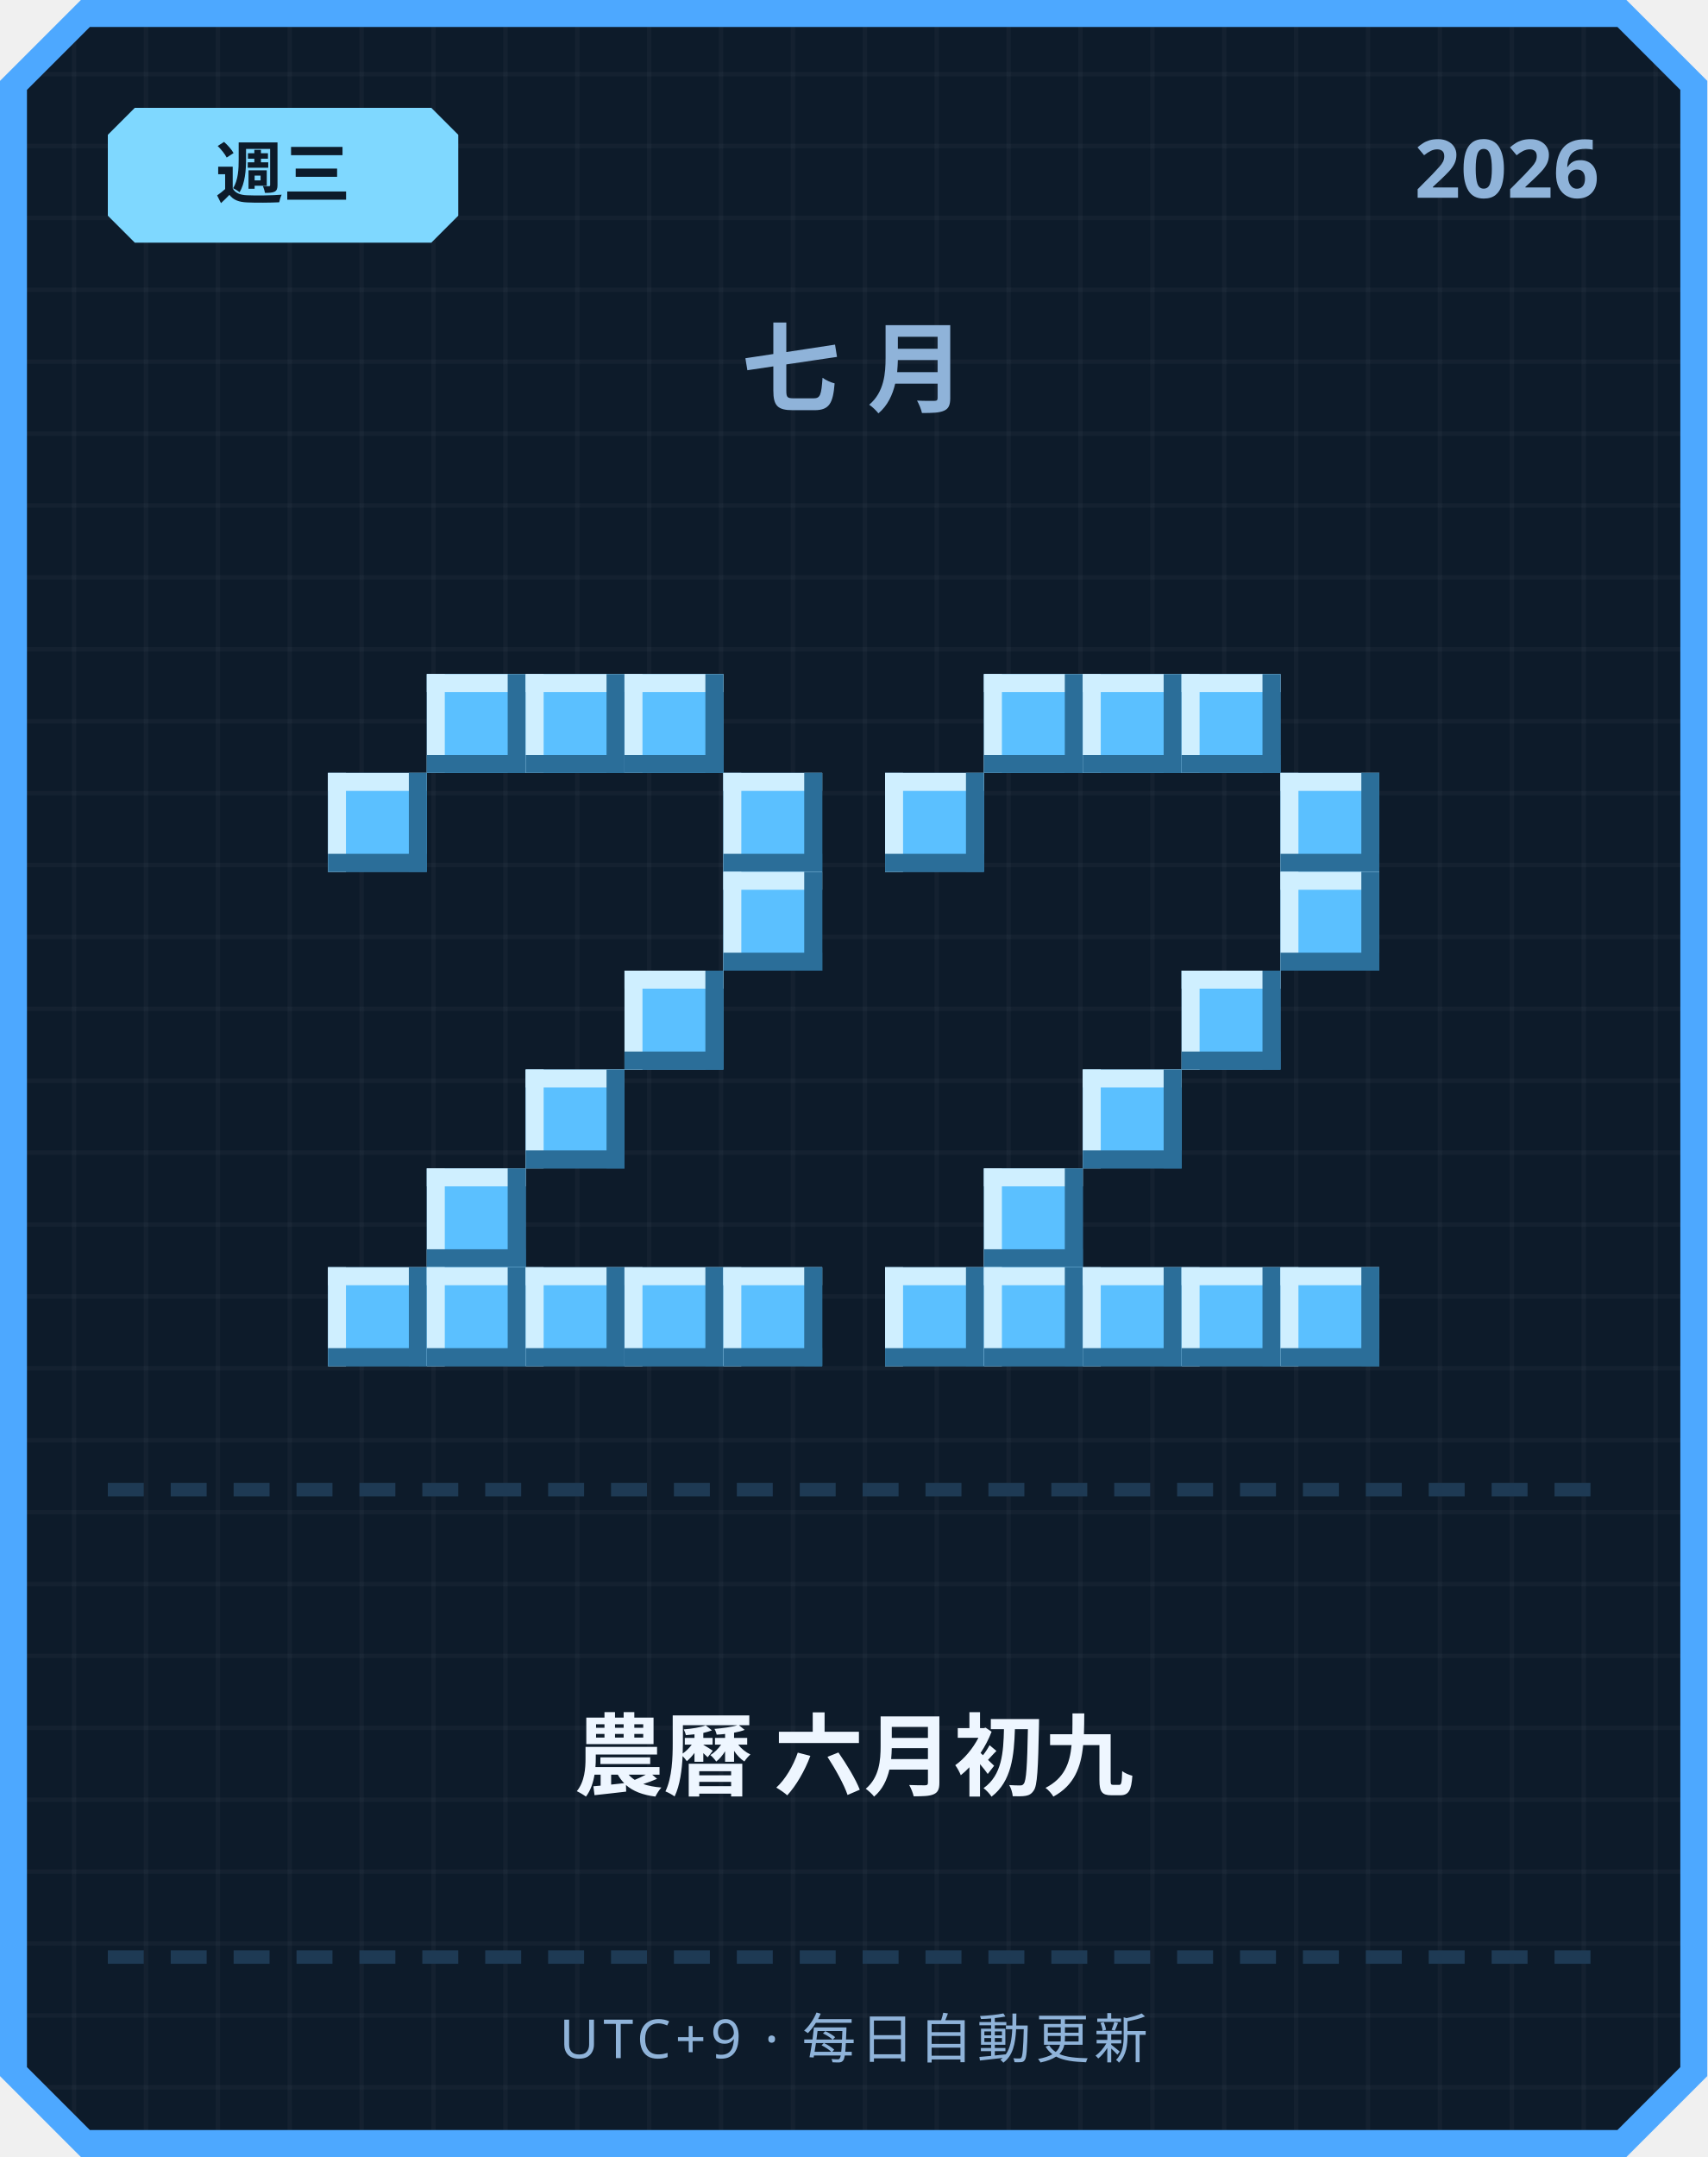
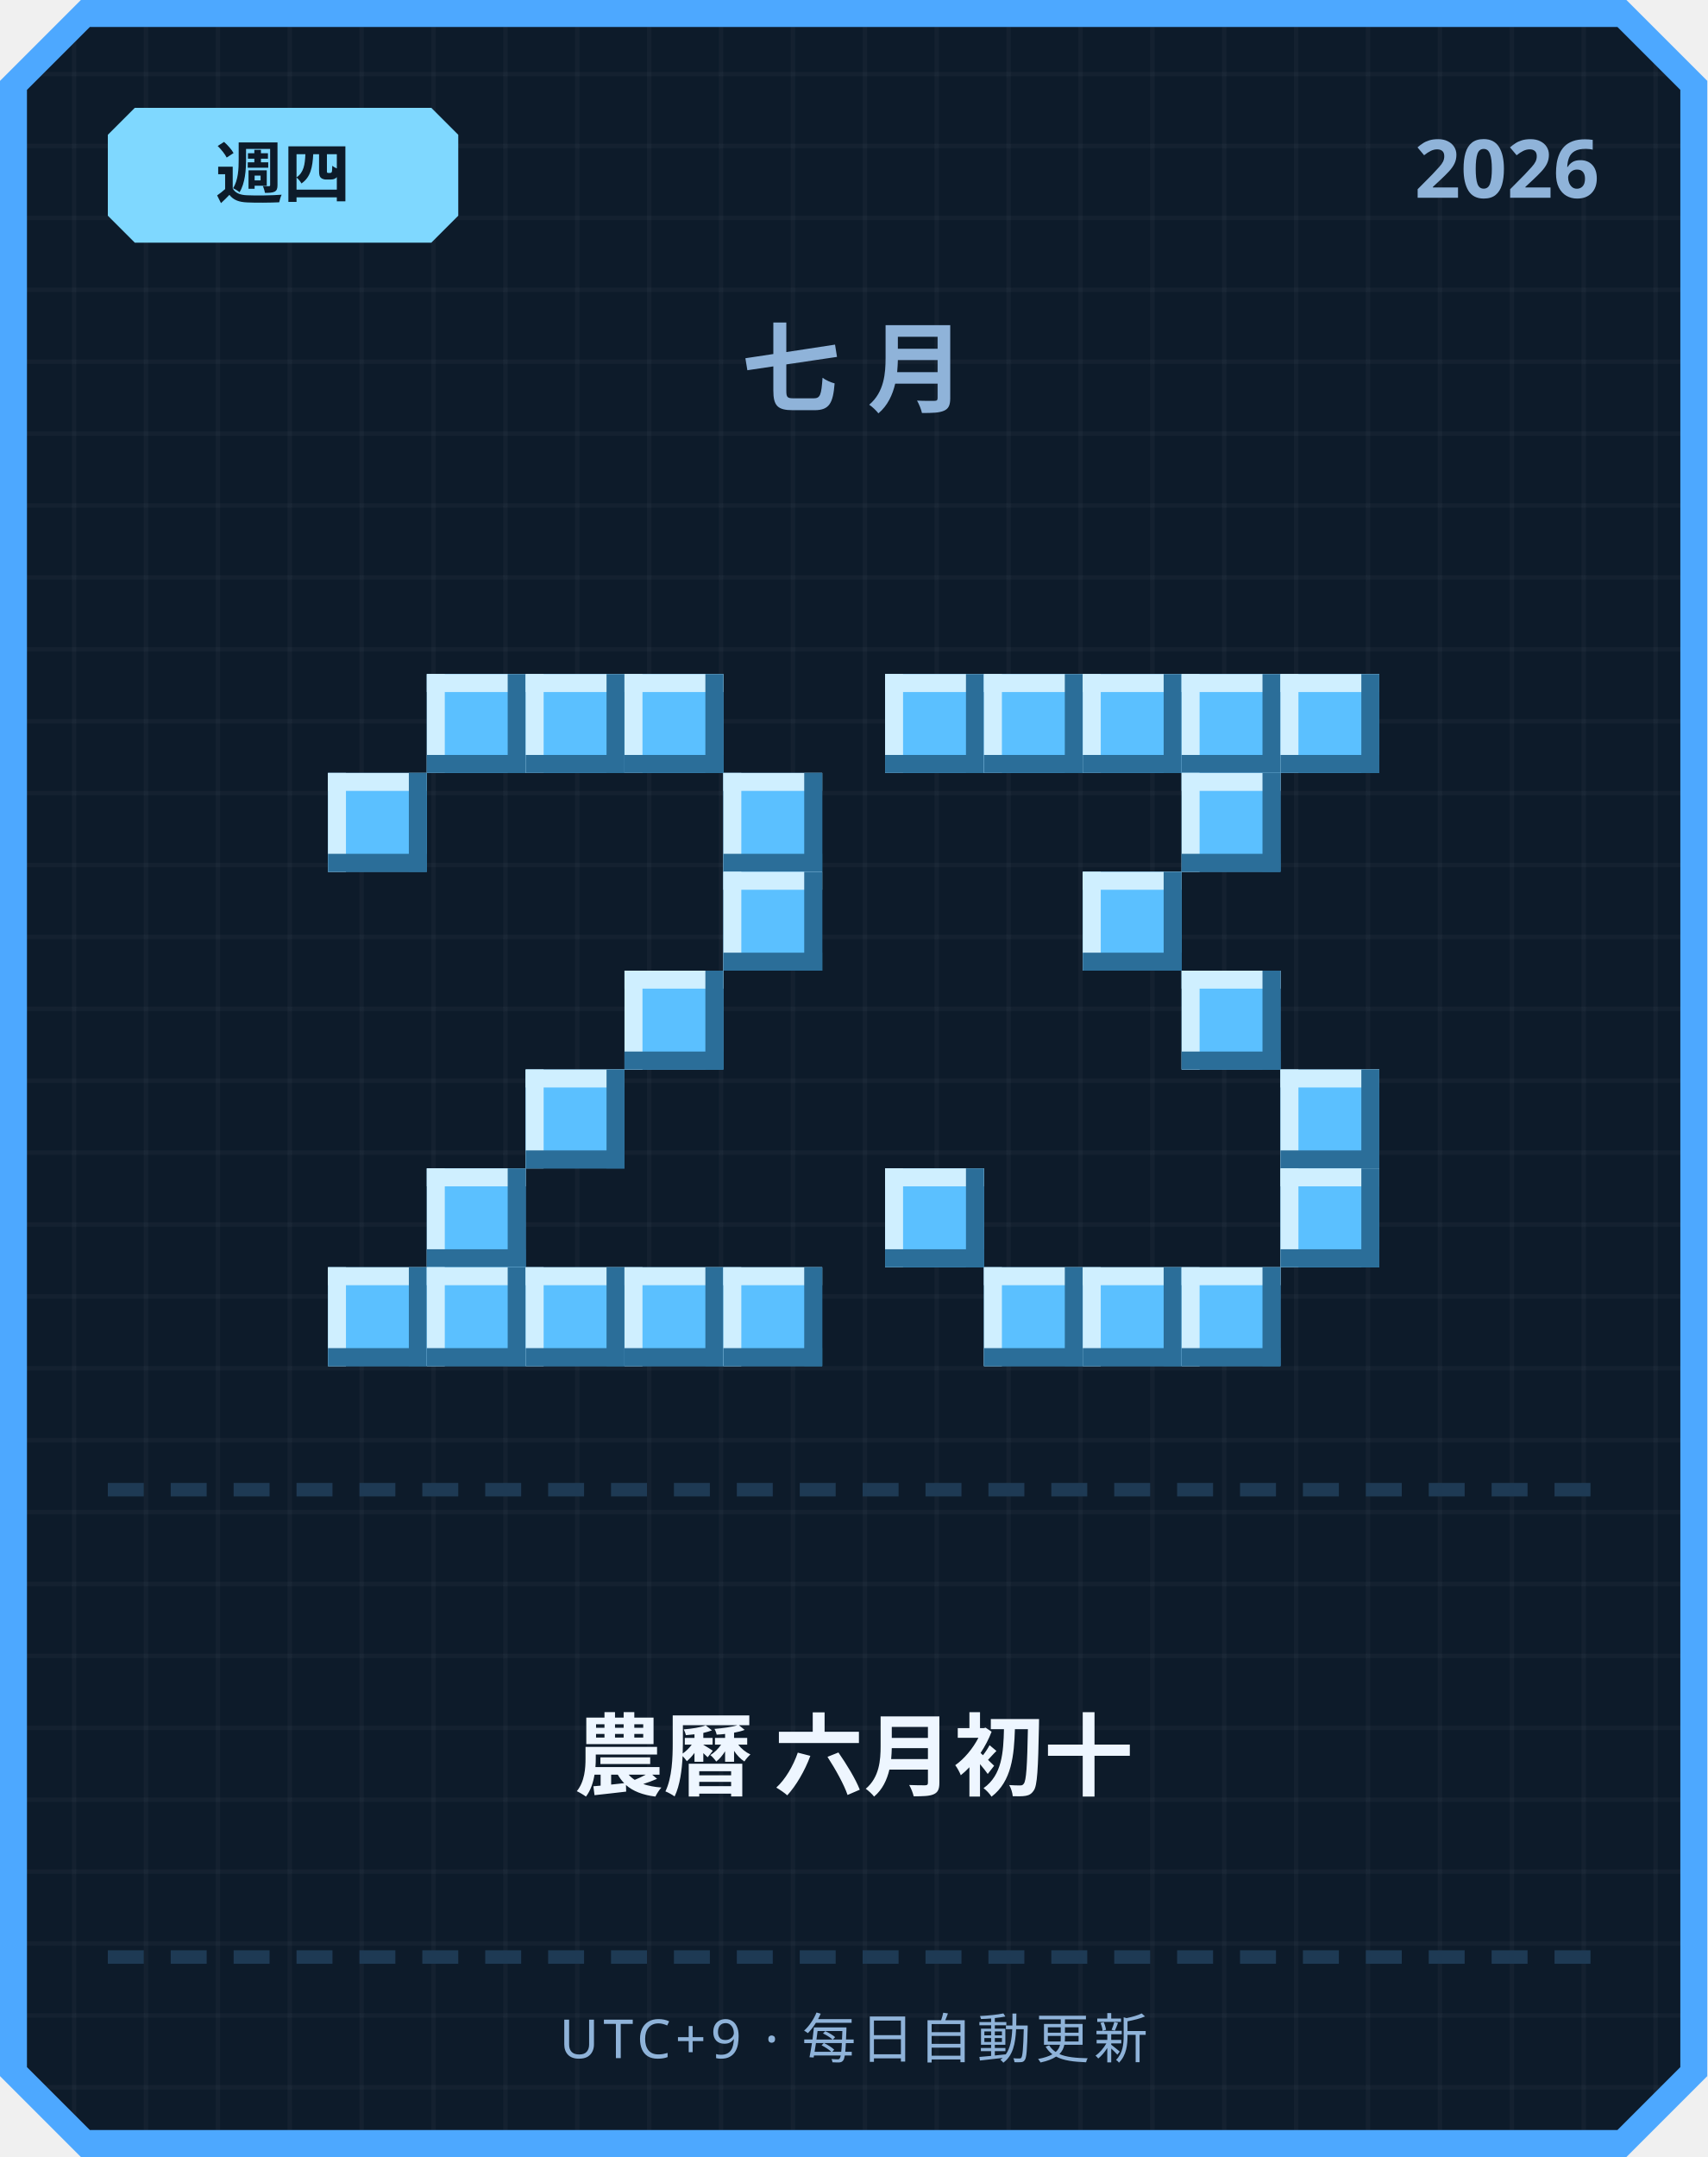
<svg xmlns="http://www.w3.org/2000/svg" width="380" height="480" viewBox="0 0 380 480">
  <defs>
    <pattern id="grid" width="16" height="16" patternUnits="userSpaceOnUse">
      <rect width="16" height="16" fill="#0d1b2a" />
      <rect width="1" height="16" fill="#ffffff" opacity="0.03" />
      <rect width="16" height="1" fill="#ffffff" opacity="0.03" />
    </pattern>
  </defs>
  <path d="M 18,0 L 362,0 L 380,18 L 380,462 L 362,480 L 18,480 L 0,462 L 0,18 Z" fill="#4da8ff" />
  <path d="M 20,6 L 360,6 L 374,20 L 374,460 L 360,474 L 20,474 L 6,460 L 6,20 Z" fill="url(#grid)" />
  <path d="M 30,24 L 96,24 L 102,30 L 102,48 L 96,54 L 30,54 L 24,48 L 24,30 Z" fill="#7fd8ff" />
-   <text x="63" y="44" text-anchor="middle" font-family="'Segoe UI', sans-serif" font-size="15" font-weight="700" fill="#0d1b2a">週三</text>
+   <text x="63" y="44" text-anchor="middle" font-family="'Segoe UI', sans-serif" font-size="15" font-weight="700" fill="#0d1b2a">週四</text>
  <text x="356" y="44" text-anchor="end" font-family="'Segoe UI', sans-serif" font-size="18" font-weight="700" fill="#8fb3d9">2026</text>
  <text x="190" y="90" text-anchor="middle" font-family="'Segoe UI', sans-serif" font-size="22" font-weight="700" letter-spacing="6" fill="#8fb3d9">七月</text>
  <rect x="95" y="150" width="22" height="22" fill="#5bc0ff" />
  <rect x="95" y="150" width="22" height="4" fill="#cfefff" />
  <rect x="95" y="150" width="4" height="22" fill="#cfefff" />
  <rect x="95" y="168" width="22" height="4" fill="#2b6e99" />
  <rect x="113" y="150" width="4" height="22" fill="#2b6e99" />
  <rect x="117" y="150" width="22" height="22" fill="#5bc0ff" />
  <rect x="117" y="150" width="22" height="4" fill="#cfefff" />
  <rect x="117" y="150" width="4" height="22" fill="#cfefff" />
  <rect x="117" y="168" width="22" height="4" fill="#2b6e99" />
  <rect x="135" y="150" width="4" height="22" fill="#2b6e99" />
  <rect x="139" y="150" width="22" height="22" fill="#5bc0ff" />
  <rect x="139" y="150" width="22" height="4" fill="#cfefff" />
  <rect x="139" y="150" width="4" height="22" fill="#cfefff" />
  <rect x="139" y="168" width="22" height="4" fill="#2b6e99" />
  <rect x="157" y="150" width="4" height="22" fill="#2b6e99" />
  <rect x="73" y="172" width="22" height="22" fill="#5bc0ff" />
  <rect x="73" y="172" width="22" height="4" fill="#cfefff" />
  <rect x="73" y="172" width="4" height="22" fill="#cfefff" />
  <rect x="73" y="190" width="22" height="4" fill="#2b6e99" />
  <rect x="91" y="172" width="4" height="22" fill="#2b6e99" />
  <rect x="161" y="172" width="22" height="22" fill="#5bc0ff" />
  <rect x="161" y="172" width="22" height="4" fill="#cfefff" />
  <rect x="161" y="172" width="4" height="22" fill="#cfefff" />
  <rect x="161" y="190" width="22" height="4" fill="#2b6e99" />
  <rect x="179" y="172" width="4" height="22" fill="#2b6e99" />
  <rect x="161" y="194" width="22" height="22" fill="#5bc0ff" />
  <rect x="161" y="194" width="22" height="4" fill="#cfefff" />
  <rect x="161" y="194" width="4" height="22" fill="#cfefff" />
  <rect x="161" y="212" width="22" height="4" fill="#2b6e99" />
  <rect x="179" y="194" width="4" height="22" fill="#2b6e99" />
  <rect x="139" y="216" width="22" height="22" fill="#5bc0ff" />
  <rect x="139" y="216" width="22" height="4" fill="#cfefff" />
  <rect x="139" y="216" width="4" height="22" fill="#cfefff" />
  <rect x="139" y="234" width="22" height="4" fill="#2b6e99" />
  <rect x="157" y="216" width="4" height="22" fill="#2b6e99" />
  <rect x="117" y="238" width="22" height="22" fill="#5bc0ff" />
  <rect x="117" y="238" width="22" height="4" fill="#cfefff" />
  <rect x="117" y="238" width="4" height="22" fill="#cfefff" />
  <rect x="117" y="256" width="22" height="4" fill="#2b6e99" />
  <rect x="135" y="238" width="4" height="22" fill="#2b6e99" />
  <rect x="95" y="260" width="22" height="22" fill="#5bc0ff" />
  <rect x="95" y="260" width="22" height="4" fill="#cfefff" />
  <rect x="95" y="260" width="4" height="22" fill="#cfefff" />
  <rect x="95" y="278" width="22" height="4" fill="#2b6e99" />
  <rect x="113" y="260" width="4" height="22" fill="#2b6e99" />
  <rect x="73" y="282" width="22" height="22" fill="#5bc0ff" />
  <rect x="73" y="282" width="22" height="4" fill="#cfefff" />
  <rect x="73" y="282" width="4" height="22" fill="#cfefff" />
  <rect x="73" y="300" width="22" height="4" fill="#2b6e99" />
  <rect x="91" y="282" width="4" height="22" fill="#2b6e99" />
  <rect x="95" y="282" width="22" height="22" fill="#5bc0ff" />
  <rect x="95" y="282" width="22" height="4" fill="#cfefff" />
  <rect x="95" y="282" width="4" height="22" fill="#cfefff" />
  <rect x="95" y="300" width="22" height="4" fill="#2b6e99" />
  <rect x="113" y="282" width="4" height="22" fill="#2b6e99" />
  <rect x="117" y="282" width="22" height="22" fill="#5bc0ff" />
  <rect x="117" y="282" width="22" height="4" fill="#cfefff" />
  <rect x="117" y="282" width="4" height="22" fill="#cfefff" />
  <rect x="117" y="300" width="22" height="4" fill="#2b6e99" />
  <rect x="135" y="282" width="4" height="22" fill="#2b6e99" />
  <rect x="139" y="282" width="22" height="22" fill="#5bc0ff" />
  <rect x="139" y="282" width="22" height="4" fill="#cfefff" />
  <rect x="139" y="282" width="4" height="22" fill="#cfefff" />
  <rect x="139" y="300" width="22" height="4" fill="#2b6e99" />
  <rect x="157" y="282" width="4" height="22" fill="#2b6e99" />
  <rect x="161" y="282" width="22" height="22" fill="#5bc0ff" />
  <rect x="161" y="282" width="22" height="4" fill="#cfefff" />
  <rect x="161" y="282" width="4" height="22" fill="#cfefff" />
  <rect x="161" y="300" width="22" height="4" fill="#2b6e99" />
  <rect x="179" y="282" width="4" height="22" fill="#2b6e99" />
+   <rect x="197" y="150" width="22" height="22" fill="#5bc0ff" />
+   <rect x="197" y="150" width="22" height="4" fill="#cfefff" />
+   <rect x="197" y="150" width="4" height="22" fill="#cfefff" />
+   <rect x="197" y="168" width="22" height="4" fill="#2b6e99" />
+   <rect x="215" y="150" width="4" height="22" fill="#2b6e99" />
  <rect x="219" y="150" width="22" height="22" fill="#5bc0ff" />
  <rect x="219" y="150" width="22" height="4" fill="#cfefff" />
  <rect x="219" y="150" width="4" height="22" fill="#cfefff" />
  <rect x="219" y="168" width="22" height="4" fill="#2b6e99" />
  <rect x="237" y="150" width="4" height="22" fill="#2b6e99" />
  <rect x="241" y="150" width="22" height="22" fill="#5bc0ff" />
  <rect x="241" y="150" width="22" height="4" fill="#cfefff" />
  <rect x="241" y="150" width="4" height="22" fill="#cfefff" />
  <rect x="241" y="168" width="22" height="4" fill="#2b6e99" />
  <rect x="259" y="150" width="4" height="22" fill="#2b6e99" />
  <rect x="263" y="150" width="22" height="22" fill="#5bc0ff" />
  <rect x="263" y="150" width="22" height="4" fill="#cfefff" />
  <rect x="263" y="150" width="4" height="22" fill="#cfefff" />
  <rect x="263" y="168" width="22" height="4" fill="#2b6e99" />
  <rect x="281" y="150" width="4" height="22" fill="#2b6e99" />
-   <rect x="197" y="172" width="22" height="22" fill="#5bc0ff" />
-   <rect x="197" y="172" width="22" height="4" fill="#cfefff" />
-   <rect x="197" y="172" width="4" height="22" fill="#cfefff" />
-   <rect x="197" y="190" width="22" height="4" fill="#2b6e99" />
-   <rect x="215" y="172" width="4" height="22" fill="#2b6e99" />
-   <rect x="285" y="172" width="22" height="22" fill="#5bc0ff" />
-   <rect x="285" y="172" width="22" height="4" fill="#cfefff" />
-   <rect x="285" y="172" width="4" height="22" fill="#cfefff" />
-   <rect x="285" y="190" width="22" height="4" fill="#2b6e99" />
-   <rect x="303" y="172" width="4" height="22" fill="#2b6e99" />
-   <rect x="285" y="194" width="22" height="22" fill="#5bc0ff" />
-   <rect x="285" y="194" width="22" height="4" fill="#cfefff" />
-   <rect x="285" y="194" width="4" height="22" fill="#cfefff" />
-   <rect x="285" y="212" width="22" height="4" fill="#2b6e99" />
-   <rect x="303" y="194" width="4" height="22" fill="#2b6e99" />
+   <rect x="285" y="150" width="22" height="22" fill="#5bc0ff" />
+   <rect x="285" y="150" width="22" height="4" fill="#cfefff" />
+   <rect x="285" y="150" width="4" height="22" fill="#cfefff" />
+   <rect x="285" y="168" width="22" height="4" fill="#2b6e99" />
+   <rect x="303" y="150" width="4" height="22" fill="#2b6e99" />
+   <rect x="263" y="172" width="22" height="22" fill="#5bc0ff" />
+   <rect x="263" y="172" width="22" height="4" fill="#cfefff" />
+   <rect x="263" y="172" width="4" height="22" fill="#cfefff" />
+   <rect x="263" y="190" width="22" height="4" fill="#2b6e99" />
+   <rect x="281" y="172" width="4" height="22" fill="#2b6e99" />
+   <rect x="241" y="194" width="22" height="22" fill="#5bc0ff" />
+   <rect x="241" y="194" width="22" height="4" fill="#cfefff" />
+   <rect x="241" y="194" width="4" height="22" fill="#cfefff" />
+   <rect x="241" y="212" width="22" height="4" fill="#2b6e99" />
+   <rect x="259" y="194" width="4" height="22" fill="#2b6e99" />
  <rect x="263" y="216" width="22" height="22" fill="#5bc0ff" />
  <rect x="263" y="216" width="22" height="4" fill="#cfefff" />
  <rect x="263" y="216" width="4" height="22" fill="#cfefff" />
  <rect x="263" y="234" width="22" height="4" fill="#2b6e99" />
  <rect x="281" y="216" width="4" height="22" fill="#2b6e99" />
-   <rect x="241" y="238" width="22" height="22" fill="#5bc0ff" />
-   <rect x="241" y="238" width="22" height="4" fill="#cfefff" />
-   <rect x="241" y="238" width="4" height="22" fill="#cfefff" />
-   <rect x="241" y="256" width="22" height="4" fill="#2b6e99" />
-   <rect x="259" y="238" width="4" height="22" fill="#2b6e99" />
-   <rect x="219" y="260" width="22" height="22" fill="#5bc0ff" />
-   <rect x="219" y="260" width="22" height="4" fill="#cfefff" />
-   <rect x="219" y="260" width="4" height="22" fill="#cfefff" />
-   <rect x="219" y="278" width="22" height="4" fill="#2b6e99" />
-   <rect x="237" y="260" width="4" height="22" fill="#2b6e99" />
-   <rect x="197" y="282" width="22" height="22" fill="#5bc0ff" />
-   <rect x="197" y="282" width="22" height="4" fill="#cfefff" />
-   <rect x="197" y="282" width="4" height="22" fill="#cfefff" />
-   <rect x="197" y="300" width="22" height="4" fill="#2b6e99" />
-   <rect x="215" y="282" width="4" height="22" fill="#2b6e99" />
+   <rect x="285" y="238" width="22" height="22" fill="#5bc0ff" />
+   <rect x="285" y="238" width="22" height="4" fill="#cfefff" />
+   <rect x="285" y="238" width="4" height="22" fill="#cfefff" />
+   <rect x="285" y="256" width="22" height="4" fill="#2b6e99" />
+   <rect x="303" y="238" width="4" height="22" fill="#2b6e99" />
+   <rect x="197" y="260" width="22" height="22" fill="#5bc0ff" />
+   <rect x="197" y="260" width="22" height="4" fill="#cfefff" />
+   <rect x="197" y="260" width="4" height="22" fill="#cfefff" />
+   <rect x="197" y="278" width="22" height="4" fill="#2b6e99" />
+   <rect x="215" y="260" width="4" height="22" fill="#2b6e99" />
+   <rect x="285" y="260" width="22" height="22" fill="#5bc0ff" />
+   <rect x="285" y="260" width="22" height="4" fill="#cfefff" />
+   <rect x="285" y="260" width="4" height="22" fill="#cfefff" />
+   <rect x="285" y="278" width="22" height="4" fill="#2b6e99" />
+   <rect x="303" y="260" width="4" height="22" fill="#2b6e99" />
  <rect x="219" y="282" width="22" height="22" fill="#5bc0ff" />
  <rect x="219" y="282" width="22" height="4" fill="#cfefff" />
  <rect x="219" y="282" width="4" height="22" fill="#cfefff" />
  <rect x="219" y="300" width="22" height="4" fill="#2b6e99" />
  <rect x="237" y="282" width="4" height="22" fill="#2b6e99" />
  <rect x="241" y="282" width="22" height="22" fill="#5bc0ff" />
  <rect x="241" y="282" width="22" height="4" fill="#cfefff" />
  <rect x="241" y="282" width="4" height="22" fill="#cfefff" />
  <rect x="241" y="300" width="22" height="4" fill="#2b6e99" />
  <rect x="259" y="282" width="4" height="22" fill="#2b6e99" />
  <rect x="263" y="282" width="22" height="22" fill="#5bc0ff" />
  <rect x="263" y="282" width="22" height="4" fill="#cfefff" />
  <rect x="263" y="282" width="4" height="22" fill="#cfefff" />
  <rect x="263" y="300" width="22" height="4" fill="#2b6e99" />
  <rect x="281" y="282" width="4" height="22" fill="#2b6e99" />
-   <rect x="285" y="282" width="22" height="22" fill="#5bc0ff" />
-   <rect x="285" y="282" width="22" height="4" fill="#cfefff" />
-   <rect x="285" y="282" width="4" height="22" fill="#cfefff" />
-   <rect x="285" y="300" width="22" height="4" fill="#2b6e99" />
-   <rect x="303" y="282" width="4" height="22" fill="#2b6e99" />
  <rect x="24" y="330" width="8" height="3" fill="#1e3a54" />
  <rect x="38" y="330" width="8" height="3" fill="#1e3a54" />
  <rect x="52" y="330" width="8" height="3" fill="#1e3a54" />
  <rect x="66" y="330" width="8" height="3" fill="#1e3a54" />
  <rect x="80" y="330" width="8" height="3" fill="#1e3a54" />
  <rect x="94" y="330" width="8" height="3" fill="#1e3a54" />
  <rect x="108" y="330" width="8" height="3" fill="#1e3a54" />
  <rect x="122" y="330" width="8" height="3" fill="#1e3a54" />
  <rect x="136" y="330" width="8" height="3" fill="#1e3a54" />
  <rect x="150" y="330" width="8" height="3" fill="#1e3a54" />
  <rect x="164" y="330" width="8" height="3" fill="#1e3a54" />
  <rect x="178" y="330" width="8" height="3" fill="#1e3a54" />
  <rect x="192" y="330" width="8" height="3" fill="#1e3a54" />
  <rect x="206" y="330" width="8" height="3" fill="#1e3a54" />
  <rect x="220" y="330" width="8" height="3" fill="#1e3a54" />
  <rect x="234" y="330" width="8" height="3" fill="#1e3a54" />
  <rect x="248" y="330" width="8" height="3" fill="#1e3a54" />
  <rect x="262" y="330" width="8" height="3" fill="#1e3a54" />
  <rect x="276" y="330" width="8" height="3" fill="#1e3a54" />
  <rect x="290" y="330" width="8" height="3" fill="#1e3a54" />
  <rect x="304" y="330" width="8" height="3" fill="#1e3a54" />
  <rect x="318" y="330" width="8" height="3" fill="#1e3a54" />
  <rect x="332" y="330" width="8" height="3" fill="#1e3a54" />
  <rect x="346" y="330" width="8" height="3" fill="#1e3a54" />
-   <text x="190" y="398" text-anchor="middle" font-family="'Segoe UI', 'Microsoft JhengHei', sans-serif" font-size="20" font-weight="700" fill="#eef6ff">農曆 六月初九</text>
+   <text x="190" y="398" text-anchor="middle" font-family="'Segoe UI', 'Microsoft JhengHei', sans-serif" font-size="20" font-weight="700" fill="#eef6ff">農曆 六月初十</text>
  <rect x="24" y="434" width="8" height="3" fill="#1e3a54" />
  <rect x="38" y="434" width="8" height="3" fill="#1e3a54" />
  <rect x="52" y="434" width="8" height="3" fill="#1e3a54" />
  <rect x="66" y="434" width="8" height="3" fill="#1e3a54" />
  <rect x="80" y="434" width="8" height="3" fill="#1e3a54" />
  <rect x="94" y="434" width="8" height="3" fill="#1e3a54" />
  <rect x="108" y="434" width="8" height="3" fill="#1e3a54" />
  <rect x="122" y="434" width="8" height="3" fill="#1e3a54" />
  <rect x="136" y="434" width="8" height="3" fill="#1e3a54" />
  <rect x="150" y="434" width="8" height="3" fill="#1e3a54" />
  <rect x="164" y="434" width="8" height="3" fill="#1e3a54" />
  <rect x="178" y="434" width="8" height="3" fill="#1e3a54" />
  <rect x="192" y="434" width="8" height="3" fill="#1e3a54" />
  <rect x="206" y="434" width="8" height="3" fill="#1e3a54" />
  <rect x="220" y="434" width="8" height="3" fill="#1e3a54" />
  <rect x="234" y="434" width="8" height="3" fill="#1e3a54" />
  <rect x="248" y="434" width="8" height="3" fill="#1e3a54" />
  <rect x="262" y="434" width="8" height="3" fill="#1e3a54" />
  <rect x="276" y="434" width="8" height="3" fill="#1e3a54" />
  <rect x="290" y="434" width="8" height="3" fill="#1e3a54" />
  <rect x="304" y="434" width="8" height="3" fill="#1e3a54" />
  <rect x="318" y="434" width="8" height="3" fill="#1e3a54" />
  <rect x="332" y="434" width="8" height="3" fill="#1e3a54" />
  <rect x="346" y="434" width="8" height="3" fill="#1e3a54" />
  <text x="190" y="458" text-anchor="middle" font-family="'Segoe UI', sans-serif" font-size="12" letter-spacing="1" fill="#8fb3d9">UTC+9 · 每日自動更新</text>
</svg>
